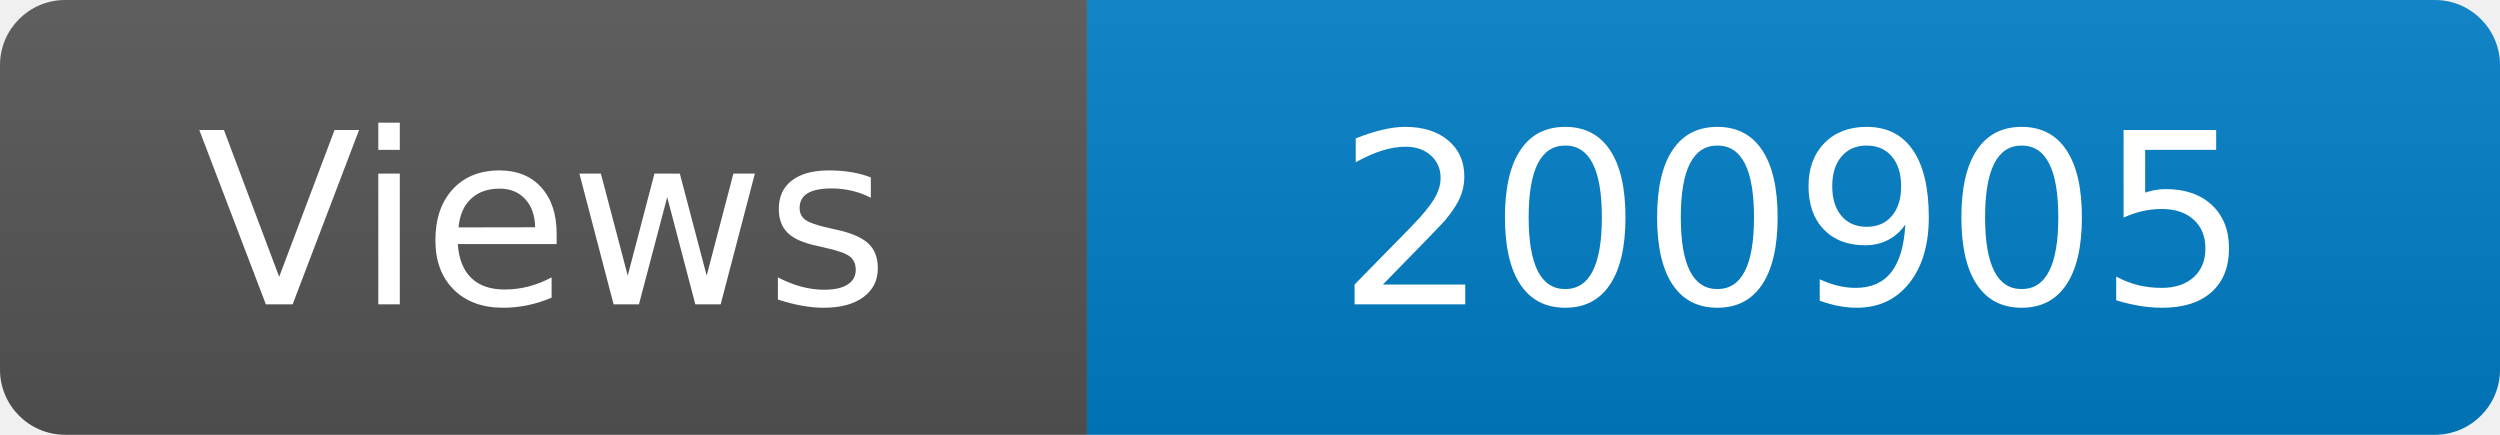
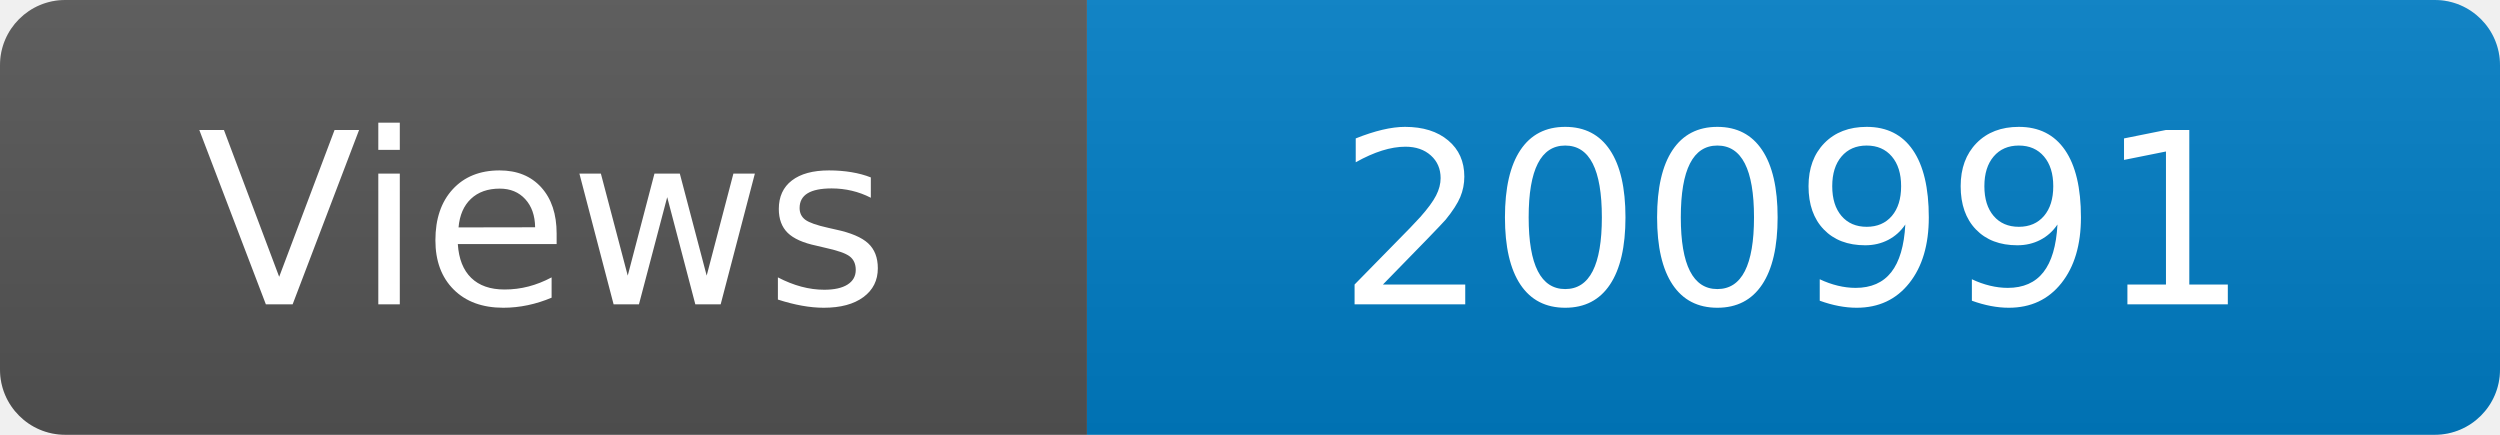
<svg xmlns="http://www.w3.org/2000/svg" width="115" height="20" role="img" aria-label="Maintained?: yes">
  <linearGradient id="s" x2="0" y2="100%">
    <stop offset="0" stop-color="#bbb" stop-opacity=".1" />
    <stop offset="1" stop-opacity=".1" />
  </linearGradient>
  <clipPath id="r">
    <rect width="115" height="20" rx="3" fill="#fff" />
  </clipPath>
  <g clip-path="url(#r)">
    <rect width="50" height="20" fill="#555" />
    <rect x="50" width="160" height="20" fill="#007ec6" />
    <rect width="115" height="20" fill="url(#s)" />
  </g>
  <g fill="#fff" text-anchor="middle" font-family="Verdana,Geneva,DejaVu Sans,sans-serif" font-size="110">
    <text x="250" y="140" transform="scale(.1)" fill="#fff">Views</text>
-     <text x="825" y="140" transform="scale(.1)" fill="#fff">200905</text>
+     <text x="825" y="140" transform="scale(.1)" fill="#fff">200991</text>
  </g>
</svg>
